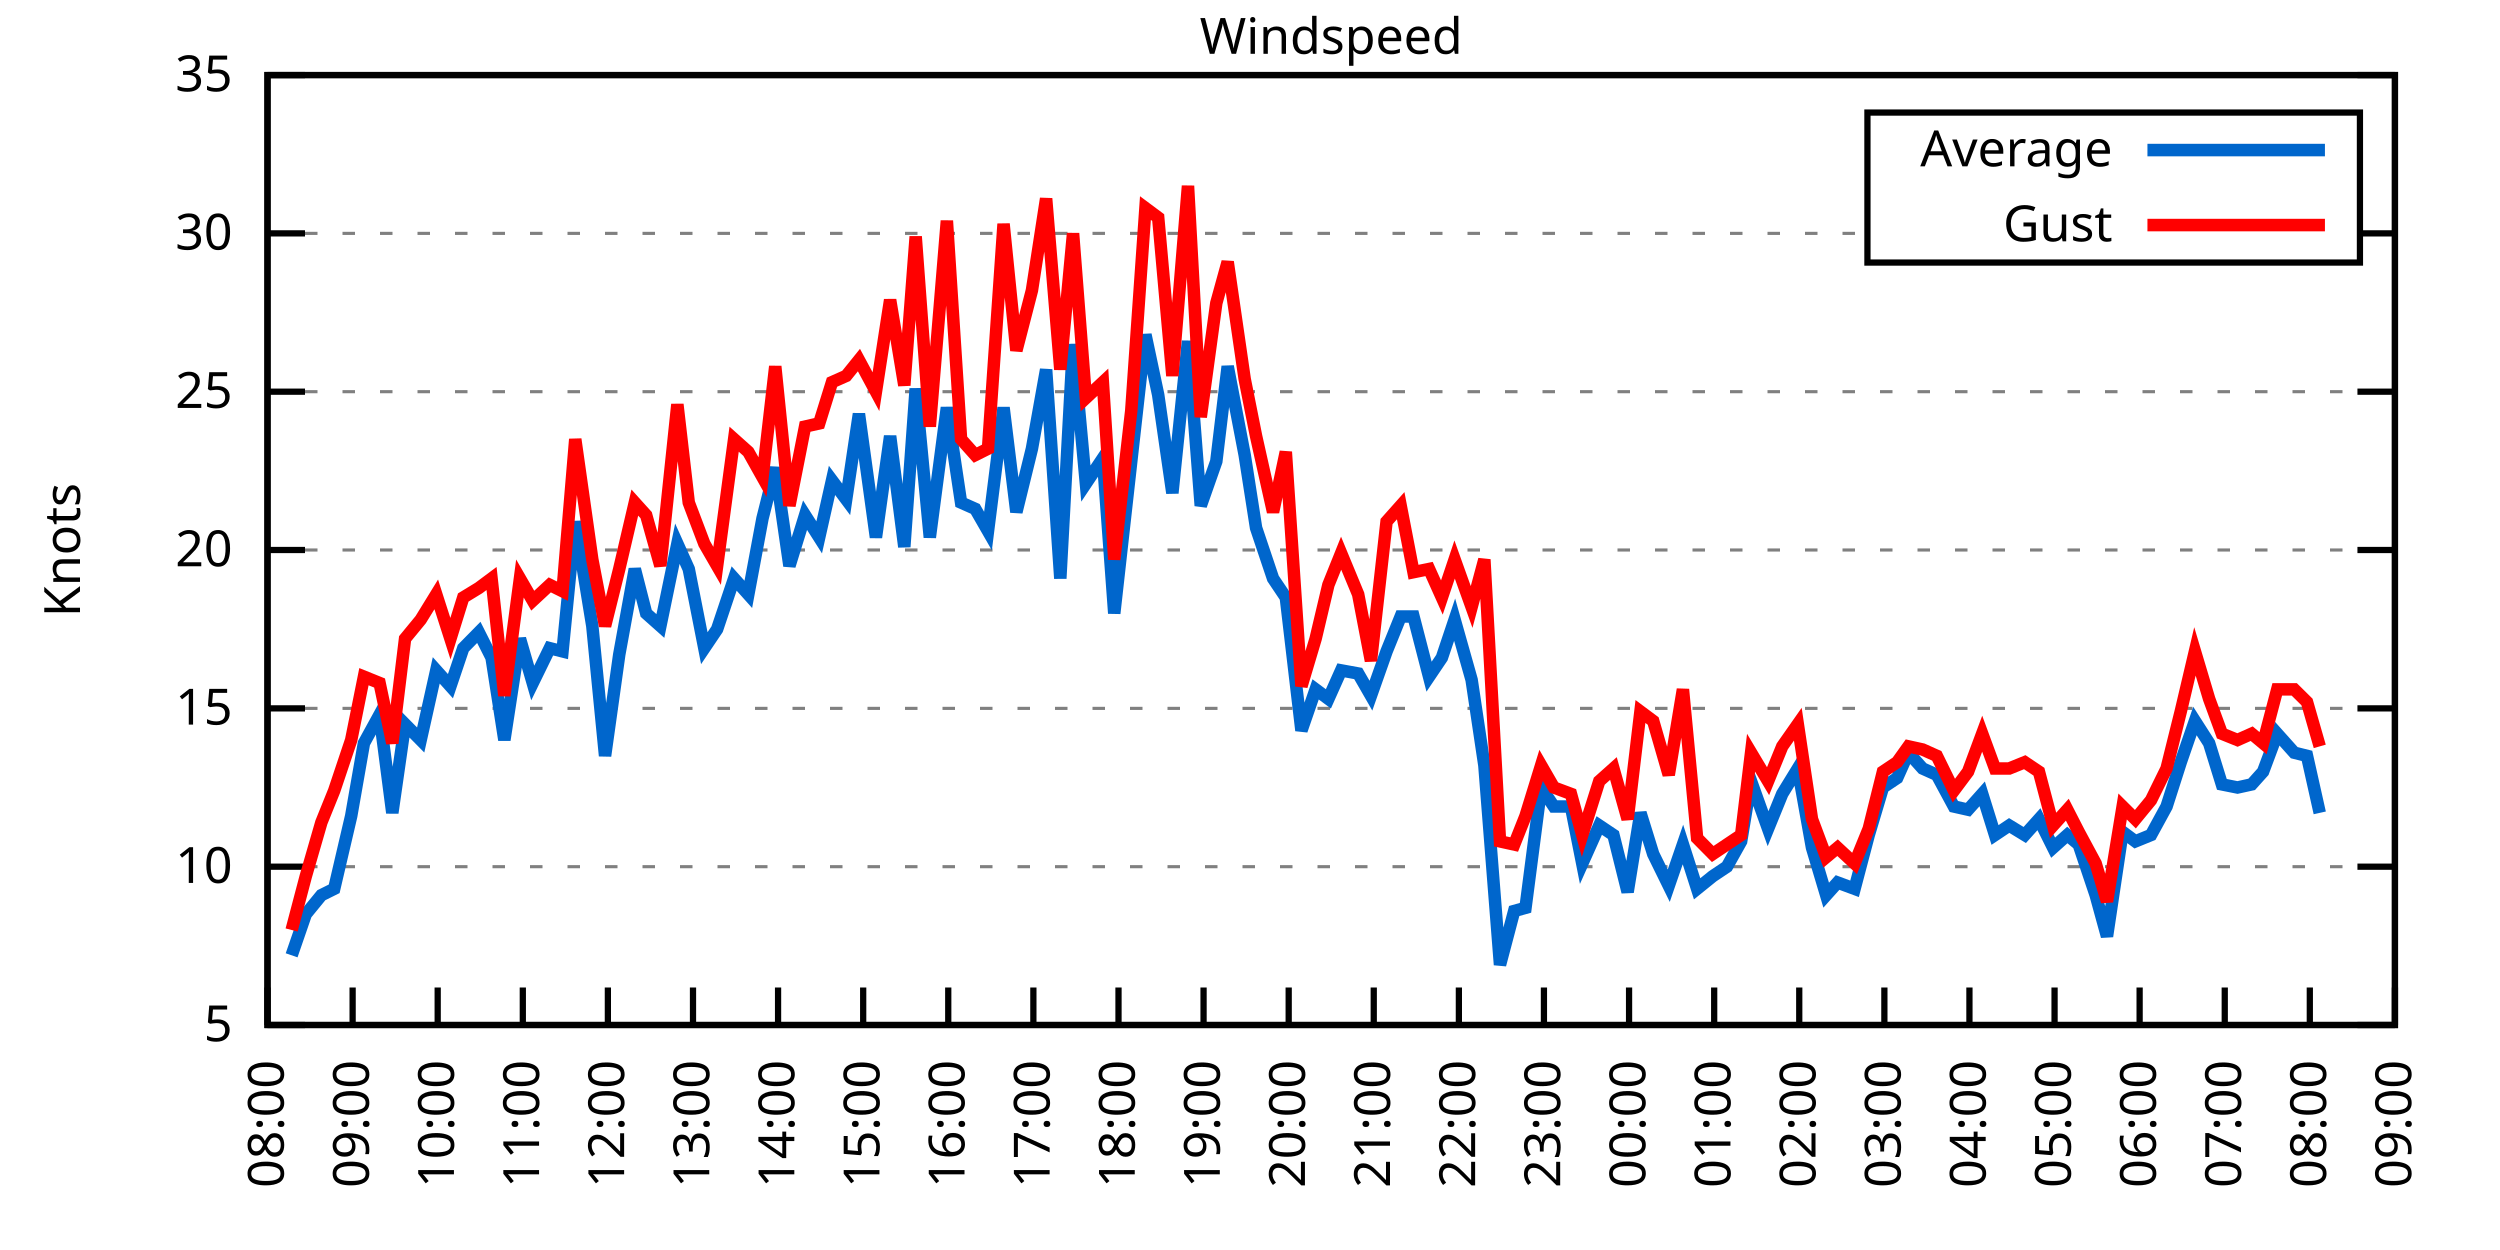
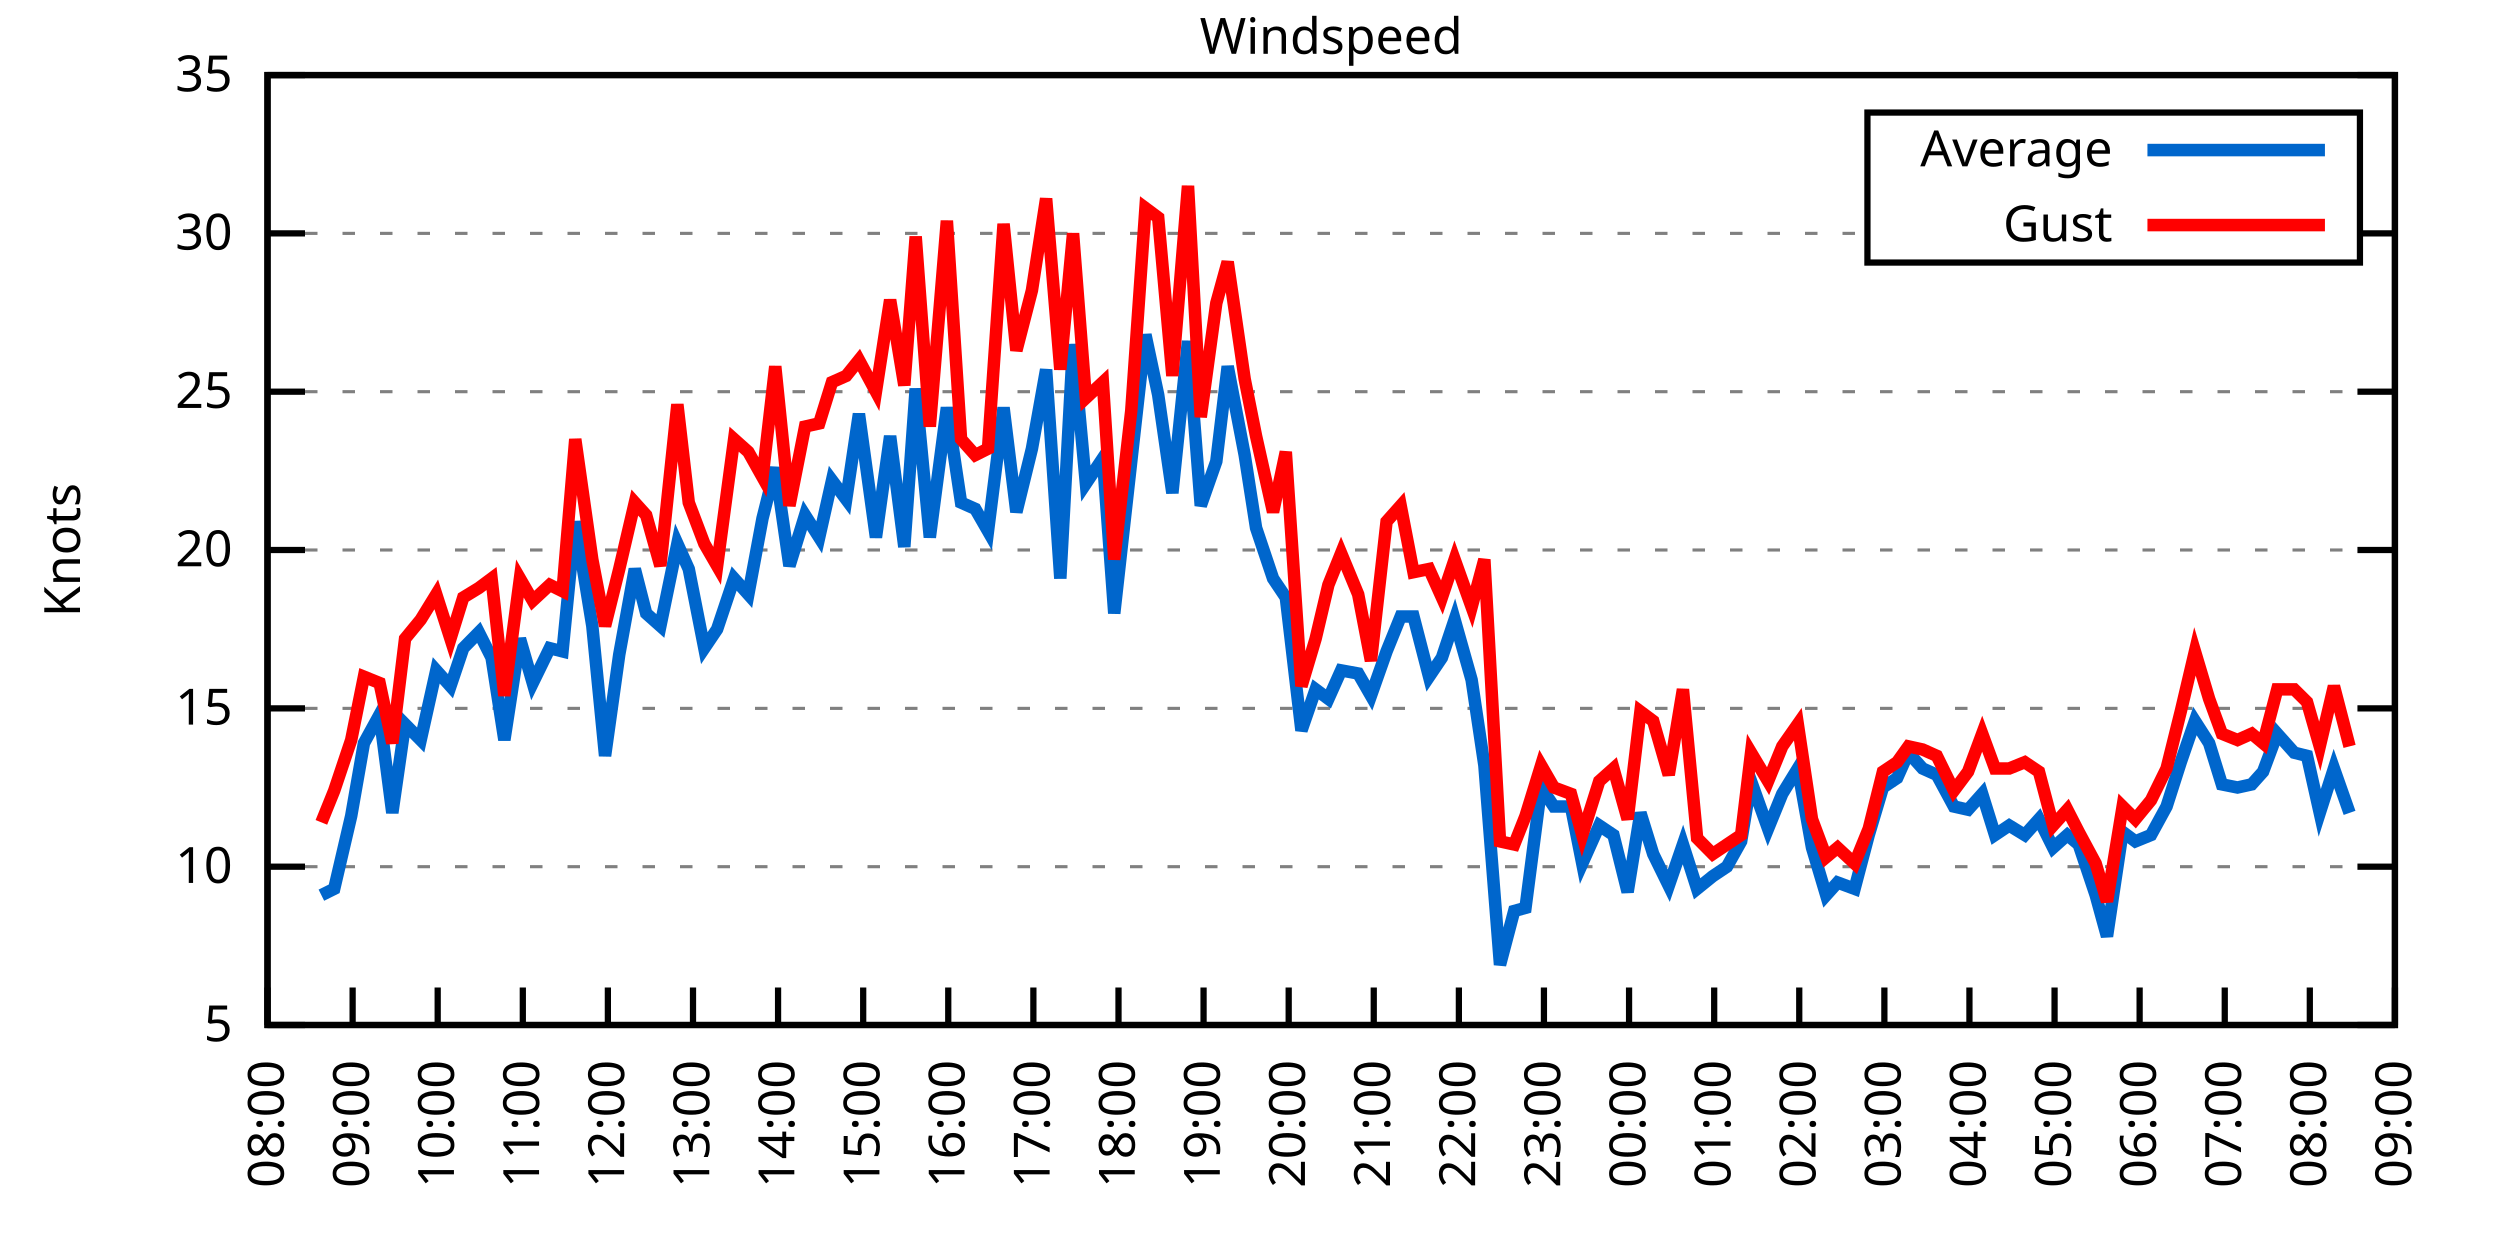
<svg xmlns="http://www.w3.org/2000/svg" xmlns:xlink="http://www.w3.org/1999/xlink" width="400" height="200" viewBox="0 0 400 200">
  <g id="gnuplot_canvas">
    <rect x="0" y="0" width="400" height="200" fill="none" />
    <defs>
      <circle id="gpDot" r="0.5" stroke-width="0.5" stroke="currentColor" />
      <path id="gpPt0" stroke-width="0.333" stroke="currentColor" d="M-1,0 h2 M0,-1 v2" />
      <path id="gpPt1" stroke-width="0.333" stroke="currentColor" d="M-1,-1 L1,1 M1,-1 L-1,1" />
      <path id="gpPt2" stroke-width="0.333" stroke="currentColor" d="M-1,0 L1,0 M0,-1 L0,1 M-1,-1 L1,1 M-1,1 L1,-1" />
      <rect id="gpPt3" stroke-width="0.333" stroke="currentColor" x="-1" y="-1" width="2" height="2" />
      <rect id="gpPt4" stroke-width="0.333" stroke="currentColor" fill="currentColor" x="-1" y="-1" width="2" height="2" />
      <circle id="gpPt5" stroke-width="0.333" stroke="currentColor" cx="0" cy="0" r="1" />
      <use xlink:href="#gpPt5" id="gpPt6" fill="currentColor" stroke="none" />
      <path id="gpPt7" stroke-width="0.333" stroke="currentColor" d="M0,-1.33 L-1.33,0.67 L1.33,0.67 z" />
      <use xlink:href="#gpPt7" id="gpPt8" fill="currentColor" stroke="none" />
      <use xlink:href="#gpPt7" id="gpPt9" stroke="currentColor" transform="rotate(180)" />
      <use xlink:href="#gpPt9" id="gpPt10" fill="currentColor" stroke="none" />
      <use xlink:href="#gpPt3" id="gpPt11" stroke="currentColor" transform="rotate(45)" />
      <use xlink:href="#gpPt11" id="gpPt12" fill="currentColor" stroke="none" />
      <path id="gpPt13" stroke-width="0.333" stroke="currentColor" d="M0,1.330 L1.265,0.411 L0.782,-1.067 L-0.782,-1.076 L-1.265,0.411 z" />
      <use xlink:href="#gpPt13" id="gpPt14" fill="currentColor" stroke="none" />
      <filter id="textbox" filterUnits="objectBoundingBox" x="0" y="0" height="1" width="1">
        <feFlood flood-color="white" flood-opacity="1" result="bgnd" />
        <feComposite in="SourceGraphic" in2="bgnd" operator="atop" />
      </filter>
      <filter id="greybox" filterUnits="objectBoundingBox" x="0" y="0" height="1" width="1">
        <feFlood flood-color="lightgrey" flood-opacity="1" result="grey" />
        <feComposite in="SourceGraphic" in2="grey" operator="atop" />
      </filter>
    </defs>
    <g fill="none" color="white" stroke="currentColor" stroke-width="1.00" stroke-linecap="butt" stroke-linejoin="miter">
</g>
    <g fill="none" color="black" stroke="currentColor" stroke-width="1.00" stroke-linecap="butt" stroke-linejoin="miter">
      <g stroke="none" shape-rendering="crispEdges">
        <polygon fill="rgb(255, 255, 255)" points="42.80,164.00 383.18,164.00 383.18,12.02 42.80,12.02 " />
      </g>
    </g>
    <g fill="none" color="black" stroke="currentColor" stroke-width="1.00" stroke-linecap="butt" stroke-linejoin="miter">
</g>
    <g fill="none" color="black" stroke="black" stroke-width="0.50" stroke-linecap="butt" stroke-linejoin="miter">
</g>
    <g fill="none" color="gray" stroke="currentColor" stroke-width="0.50" stroke-linecap="butt" stroke-linejoin="miter">
      <path stroke="gray" stroke-dasharray="2,4" class="gridline" d="M42.80,164.00 L383.19,164.00  " />
    </g>
    <g fill="none" color="gray" stroke="gray" stroke-width="1.00" stroke-linecap="butt" stroke-linejoin="miter">
</g>
    <g fill="none" color="black" stroke="currentColor" stroke-width="1.00" stroke-linecap="butt" stroke-linejoin="miter">
      <path stroke="black" d="M42.80,164.00 L48.80,164.00 M383.19,164.00 L377.19,164.00  " />
      <g transform="translate(37.20,166.60)" stroke="none" fill="black" font-family="Sans" font-size="8.00" text-anchor="end">
        <text>
          <tspan font-family="Sans"> 5</tspan>
        </text>
      </g>
    </g>
    <g fill="none" color="black" stroke="currentColor" stroke-width="1.00" stroke-linecap="butt" stroke-linejoin="miter">
</g>
    <g fill="none" color="black" stroke="black" stroke-width="0.50" stroke-linecap="butt" stroke-linejoin="miter">
</g>
    <g fill="none" color="gray" stroke="currentColor" stroke-width="0.50" stroke-linecap="butt" stroke-linejoin="miter">
      <path stroke="gray" stroke-dasharray="2,4" class="gridline" d="M42.80,138.67 L383.19,138.67  " />
    </g>
    <g fill="none" color="gray" stroke="gray" stroke-width="1.00" stroke-linecap="butt" stroke-linejoin="miter">
</g>
    <g fill="none" color="black" stroke="currentColor" stroke-width="1.00" stroke-linecap="butt" stroke-linejoin="miter">
      <path stroke="black" d="M42.80,138.67 L48.80,138.67 M383.19,138.67 L377.19,138.67  " />
      <g transform="translate(37.20,141.27)" stroke="none" fill="black" font-family="Sans" font-size="8.00" text-anchor="end">
        <text>
          <tspan font-family="Sans"> 10</tspan>
        </text>
      </g>
    </g>
    <g fill="none" color="black" stroke="currentColor" stroke-width="1.00" stroke-linecap="butt" stroke-linejoin="miter">
</g>
    <g fill="none" color="black" stroke="black" stroke-width="0.50" stroke-linecap="butt" stroke-linejoin="miter">
</g>
    <g fill="none" color="gray" stroke="currentColor" stroke-width="0.50" stroke-linecap="butt" stroke-linejoin="miter">
      <path stroke="gray" stroke-dasharray="2,4" class="gridline" d="M42.80,113.34 L383.19,113.34  " />
    </g>
    <g fill="none" color="gray" stroke="gray" stroke-width="1.00" stroke-linecap="butt" stroke-linejoin="miter">
</g>
    <g fill="none" color="black" stroke="currentColor" stroke-width="1.00" stroke-linecap="butt" stroke-linejoin="miter">
      <path stroke="black" d="M42.80,113.34 L48.80,113.34 M383.19,113.34 L377.19,113.34  " />
      <g transform="translate(37.20,115.94)" stroke="none" fill="black" font-family="Sans" font-size="8.00" text-anchor="end">
        <text>
          <tspan font-family="Sans"> 15</tspan>
        </text>
      </g>
    </g>
    <g fill="none" color="black" stroke="currentColor" stroke-width="1.00" stroke-linecap="butt" stroke-linejoin="miter">
</g>
    <g fill="none" color="black" stroke="black" stroke-width="0.50" stroke-linecap="butt" stroke-linejoin="miter">
</g>
    <g fill="none" color="gray" stroke="currentColor" stroke-width="0.50" stroke-linecap="butt" stroke-linejoin="miter">
      <path stroke="gray" stroke-dasharray="2,4" class="gridline" d="M42.80,88.00 L383.19,88.00  " />
    </g>
    <g fill="none" color="gray" stroke="gray" stroke-width="1.00" stroke-linecap="butt" stroke-linejoin="miter">
</g>
    <g fill="none" color="black" stroke="currentColor" stroke-width="1.00" stroke-linecap="butt" stroke-linejoin="miter">
      <path stroke="black" d="M42.80,88.00 L48.80,88.00 M383.19,88.00 L377.19,88.00  " />
      <g transform="translate(37.20,90.60)" stroke="none" fill="black" font-family="Sans" font-size="8.00" text-anchor="end">
        <text>
          <tspan font-family="Sans"> 20</tspan>
        </text>
      </g>
    </g>
    <g fill="none" color="black" stroke="currentColor" stroke-width="1.00" stroke-linecap="butt" stroke-linejoin="miter">
</g>
    <g fill="none" color="black" stroke="black" stroke-width="0.50" stroke-linecap="butt" stroke-linejoin="miter">
</g>
    <g fill="none" color="gray" stroke="currentColor" stroke-width="0.50" stroke-linecap="butt" stroke-linejoin="miter">
      <path stroke="gray" stroke-dasharray="2,4" class="gridline" d="M42.80,62.67 L383.19,62.67  " />
    </g>
    <g fill="none" color="gray" stroke="gray" stroke-width="1.00" stroke-linecap="butt" stroke-linejoin="miter">
</g>
    <g fill="none" color="black" stroke="currentColor" stroke-width="1.00" stroke-linecap="butt" stroke-linejoin="miter">
      <path stroke="black" d="M42.80,62.67 L48.80,62.67 M383.19,62.67 L377.19,62.67  " />
      <g transform="translate(37.20,65.27)" stroke="none" fill="black" font-family="Sans" font-size="8.00" text-anchor="end">
        <text>
          <tspan font-family="Sans"> 25</tspan>
        </text>
      </g>
    </g>
    <g fill="none" color="black" stroke="currentColor" stroke-width="1.00" stroke-linecap="butt" stroke-linejoin="miter">
</g>
    <g fill="none" color="black" stroke="black" stroke-width="0.50" stroke-linecap="butt" stroke-linejoin="miter">
</g>
    <g fill="none" color="gray" stroke="currentColor" stroke-width="0.50" stroke-linecap="butt" stroke-linejoin="miter">
      <path stroke="gray" stroke-dasharray="2,4" class="gridline" d="M42.80,37.34 L298.79,37.34 M377.59,37.34 L383.19,37.34  " />
    </g>
    <g fill="none" color="gray" stroke="gray" stroke-width="1.00" stroke-linecap="butt" stroke-linejoin="miter">
</g>
    <g fill="none" color="black" stroke="currentColor" stroke-width="1.00" stroke-linecap="butt" stroke-linejoin="miter">
      <path stroke="black" d="M42.80,37.34 L48.80,37.34 M383.19,37.34 L377.19,37.34  " />
      <g transform="translate(37.20,39.94)" stroke="none" fill="black" font-family="Sans" font-size="8.00" text-anchor="end">
        <text>
          <tspan font-family="Sans"> 30</tspan>
        </text>
      </g>
    </g>
    <g fill="none" color="black" stroke="currentColor" stroke-width="1.00" stroke-linecap="butt" stroke-linejoin="miter">
</g>
    <g fill="none" color="black" stroke="black" stroke-width="0.50" stroke-linecap="butt" stroke-linejoin="miter">
</g>
    <g fill="none" color="gray" stroke="currentColor" stroke-width="0.50" stroke-linecap="butt" stroke-linejoin="miter">
      <path stroke="gray" stroke-dasharray="2,4" class="gridline" d="M42.80,12.01 L383.19,12.01  " />
    </g>
    <g fill="none" color="gray" stroke="gray" stroke-width="1.00" stroke-linecap="butt" stroke-linejoin="miter">
</g>
    <g fill="none" color="black" stroke="currentColor" stroke-width="1.00" stroke-linecap="butt" stroke-linejoin="miter">
      <path stroke="black" d="M42.80,12.01 L48.80,12.01 M383.19,12.01 L377.19,12.01  " />
      <g transform="translate(37.20,14.61)" stroke="none" fill="black" font-family="Sans" font-size="8.00" text-anchor="end">
        <text>
          <tspan font-family="Sans"> 35</tspan>
        </text>
      </g>
    </g>
    <g fill="none" color="black" stroke="currentColor" stroke-width="1.00" stroke-linecap="butt" stroke-linejoin="miter">
      <path stroke="black" d="M42.80,164.00 L42.80,158.00  " />
      <g transform="translate(45.40,169.60) rotate(270.00)" stroke="none" fill="black" font-family="Sans" font-size="8.00" text-anchor="end">
        <text>
          <tspan font-family="Sans">08:00</tspan>
        </text>
      </g>
    </g>
    <g fill="none" color="black" stroke="currentColor" stroke-width="1.00" stroke-linecap="butt" stroke-linejoin="miter">
      <path stroke="black" d="M56.42,164.00 L56.42,158.00  " />
      <g transform="translate(59.02,169.60) rotate(270.00)" stroke="none" fill="black" font-family="Sans" font-size="8.00" text-anchor="end">
        <text>
          <tspan font-family="Sans">09:00</tspan>
        </text>
      </g>
    </g>
    <g fill="none" color="black" stroke="currentColor" stroke-width="1.00" stroke-linecap="butt" stroke-linejoin="miter">
      <path stroke="black" d="M70.03,164.00 L70.03,158.00  " />
      <g transform="translate(72.63,169.60) rotate(270.00)" stroke="none" fill="black" font-family="Sans" font-size="8.00" text-anchor="end">
        <text>
          <tspan font-family="Sans">10:00</tspan>
        </text>
      </g>
    </g>
    <g fill="none" color="black" stroke="currentColor" stroke-width="1.00" stroke-linecap="butt" stroke-linejoin="miter">
      <path stroke="black" d="M83.65,164.00 L83.65,158.00  " />
      <g transform="translate(86.25,169.60) rotate(270.00)" stroke="none" fill="black" font-family="Sans" font-size="8.00" text-anchor="end">
        <text>
          <tspan font-family="Sans">11:00</tspan>
        </text>
      </g>
    </g>
    <g fill="none" color="black" stroke="currentColor" stroke-width="1.00" stroke-linecap="butt" stroke-linejoin="miter">
      <path stroke="black" d="M97.26,164.00 L97.26,158.00  " />
      <g transform="translate(99.86,169.60) rotate(270.00)" stroke="none" fill="black" font-family="Sans" font-size="8.00" text-anchor="end">
        <text>
          <tspan font-family="Sans">12:00</tspan>
        </text>
      </g>
    </g>
    <g fill="none" color="black" stroke="currentColor" stroke-width="1.00" stroke-linecap="butt" stroke-linejoin="miter">
      <path stroke="black" d="M110.88,164.00 L110.88,158.00  " />
      <g transform="translate(113.48,169.60) rotate(270.00)" stroke="none" fill="black" font-family="Sans" font-size="8.00" text-anchor="end">
        <text>
          <tspan font-family="Sans">13:00</tspan>
        </text>
      </g>
    </g>
    <g fill="none" color="black" stroke="currentColor" stroke-width="1.00" stroke-linecap="butt" stroke-linejoin="miter">
      <path stroke="black" d="M124.49,164.00 L124.49,158.00  " />
      <g transform="translate(127.09,169.60) rotate(270.00)" stroke="none" fill="black" font-family="Sans" font-size="8.00" text-anchor="end">
        <text>
          <tspan font-family="Sans">14:00</tspan>
        </text>
      </g>
    </g>
    <g fill="none" color="black" stroke="currentColor" stroke-width="1.00" stroke-linecap="butt" stroke-linejoin="miter">
      <path stroke="black" d="M138.11,164.00 L138.11,158.00  " />
      <g transform="translate(140.71,169.60) rotate(270.00)" stroke="none" fill="black" font-family="Sans" font-size="8.00" text-anchor="end">
        <text>
          <tspan font-family="Sans">15:00</tspan>
        </text>
      </g>
    </g>
    <g fill="none" color="black" stroke="currentColor" stroke-width="1.00" stroke-linecap="butt" stroke-linejoin="miter">
      <path stroke="black" d="M151.72,164.00 L151.72,158.00  " />
      <g transform="translate(154.32,169.60) rotate(270.00)" stroke="none" fill="black" font-family="Sans" font-size="8.00" text-anchor="end">
        <text>
          <tspan font-family="Sans">16:00</tspan>
        </text>
      </g>
    </g>
    <g fill="none" color="black" stroke="currentColor" stroke-width="1.00" stroke-linecap="butt" stroke-linejoin="miter">
      <path stroke="black" d="M165.34,164.00 L165.34,158.00  " />
      <g transform="translate(167.94,169.60) rotate(270.00)" stroke="none" fill="black" font-family="Sans" font-size="8.00" text-anchor="end">
        <text>
          <tspan font-family="Sans">17:00</tspan>
        </text>
      </g>
    </g>
    <g fill="none" color="black" stroke="currentColor" stroke-width="1.00" stroke-linecap="butt" stroke-linejoin="miter">
      <path stroke="black" d="M178.96,164.00 L178.96,158.00  " />
      <g transform="translate(181.56,169.60) rotate(270.00)" stroke="none" fill="black" font-family="Sans" font-size="8.00" text-anchor="end">
        <text>
          <tspan font-family="Sans">18:00</tspan>
        </text>
      </g>
    </g>
    <g fill="none" color="black" stroke="currentColor" stroke-width="1.00" stroke-linecap="butt" stroke-linejoin="miter">
      <path stroke="black" d="M192.57,164.00 L192.57,158.00  " />
      <g transform="translate(195.17,169.60) rotate(270.00)" stroke="none" fill="black" font-family="Sans" font-size="8.00" text-anchor="end">
        <text>
          <tspan font-family="Sans">19:00</tspan>
        </text>
      </g>
    </g>
    <g fill="none" color="black" stroke="currentColor" stroke-width="1.00" stroke-linecap="butt" stroke-linejoin="miter">
      <path stroke="black" d="M206.19,164.00 L206.19,158.00  " />
      <g transform="translate(208.79,169.60) rotate(270.00)" stroke="none" fill="black" font-family="Sans" font-size="8.00" text-anchor="end">
        <text>
          <tspan font-family="Sans">20:00</tspan>
        </text>
      </g>
    </g>
    <g fill="none" color="black" stroke="currentColor" stroke-width="1.00" stroke-linecap="butt" stroke-linejoin="miter">
      <path stroke="black" d="M219.80,164.00 L219.80,158.00  " />
      <g transform="translate(222.40,169.60) rotate(270.00)" stroke="none" fill="black" font-family="Sans" font-size="8.00" text-anchor="end">
        <text>
          <tspan font-family="Sans">21:00</tspan>
        </text>
      </g>
    </g>
    <g fill="none" color="black" stroke="currentColor" stroke-width="1.00" stroke-linecap="butt" stroke-linejoin="miter">
      <path stroke="black" d="M233.42,164.00 L233.42,158.00  " />
      <g transform="translate(236.02,169.60) rotate(270.00)" stroke="none" fill="black" font-family="Sans" font-size="8.00" text-anchor="end">
        <text>
          <tspan font-family="Sans">22:00</tspan>
        </text>
      </g>
    </g>
    <g fill="none" color="black" stroke="currentColor" stroke-width="1.00" stroke-linecap="butt" stroke-linejoin="miter">
      <path stroke="black" d="M247.03,164.00 L247.03,158.00  " />
      <g transform="translate(249.63,169.60) rotate(270.00)" stroke="none" fill="black" font-family="Sans" font-size="8.00" text-anchor="end">
        <text>
          <tspan font-family="Sans">23:00</tspan>
        </text>
      </g>
    </g>
    <g fill="none" color="black" stroke="currentColor" stroke-width="1.00" stroke-linecap="butt" stroke-linejoin="miter">
      <path stroke="black" d="M260.65,164.00 L260.65,158.00  " />
      <g transform="translate(263.25,169.60) rotate(270.00)" stroke="none" fill="black" font-family="Sans" font-size="8.00" text-anchor="end">
        <text>
          <tspan font-family="Sans">00:00</tspan>
        </text>
      </g>
    </g>
    <g fill="none" color="black" stroke="currentColor" stroke-width="1.00" stroke-linecap="butt" stroke-linejoin="miter">
      <path stroke="black" d="M274.27,164.00 L274.27,158.00  " />
      <g transform="translate(276.87,169.60) rotate(270.00)" stroke="none" fill="black" font-family="Sans" font-size="8.00" text-anchor="end">
        <text>
          <tspan font-family="Sans">01:00</tspan>
        </text>
      </g>
    </g>
    <g fill="none" color="black" stroke="currentColor" stroke-width="1.00" stroke-linecap="butt" stroke-linejoin="miter">
      <path stroke="black" d="M287.88,164.00 L287.88,158.00  " />
      <g transform="translate(290.48,169.60) rotate(270.00)" stroke="none" fill="black" font-family="Sans" font-size="8.00" text-anchor="end">
        <text>
          <tspan font-family="Sans">02:00</tspan>
        </text>
      </g>
    </g>
    <g fill="none" color="black" stroke="currentColor" stroke-width="1.00" stroke-linecap="butt" stroke-linejoin="miter">
      <path stroke="black" d="M301.50,164.00 L301.50,158.00  " />
      <g transform="translate(304.10,169.60) rotate(270.00)" stroke="none" fill="black" font-family="Sans" font-size="8.00" text-anchor="end">
        <text>
          <tspan font-family="Sans">03:00</tspan>
        </text>
      </g>
    </g>
    <g fill="none" color="black" stroke="currentColor" stroke-width="1.00" stroke-linecap="butt" stroke-linejoin="miter">
      <path stroke="black" d="M315.11,164.00 L315.11,158.00  " />
      <g transform="translate(317.71,169.60) rotate(270.00)" stroke="none" fill="black" font-family="Sans" font-size="8.00" text-anchor="end">
        <text>
          <tspan font-family="Sans">04:00</tspan>
        </text>
      </g>
    </g>
    <g fill="none" color="black" stroke="currentColor" stroke-width="1.00" stroke-linecap="butt" stroke-linejoin="miter">
      <path stroke="black" d="M328.73,164.00 L328.73,158.00  " />
      <g transform="translate(331.33,169.60) rotate(270.00)" stroke="none" fill="black" font-family="Sans" font-size="8.00" text-anchor="end">
        <text>
          <tspan font-family="Sans">05:00</tspan>
        </text>
      </g>
    </g>
    <g fill="none" color="black" stroke="currentColor" stroke-width="1.00" stroke-linecap="butt" stroke-linejoin="miter">
      <path stroke="black" d="M342.34,164.00 L342.34,158.00  " />
      <g transform="translate(344.94,169.60) rotate(270.00)" stroke="none" fill="black" font-family="Sans" font-size="8.00" text-anchor="end">
        <text>
          <tspan font-family="Sans">06:00</tspan>
        </text>
      </g>
    </g>
    <g fill="none" color="black" stroke="currentColor" stroke-width="1.00" stroke-linecap="butt" stroke-linejoin="miter">
      <path stroke="black" d="M355.96,164.00 L355.96,158.00  " />
      <g transform="translate(358.56,169.60) rotate(270.00)" stroke="none" fill="black" font-family="Sans" font-size="8.00" text-anchor="end">
        <text>
          <tspan font-family="Sans">07:00</tspan>
        </text>
      </g>
    </g>
    <g fill="none" color="black" stroke="currentColor" stroke-width="1.00" stroke-linecap="butt" stroke-linejoin="miter">
      <path stroke="black" d="M369.57,164.00 L369.57,158.00  " />
      <g transform="translate(372.17,169.60) rotate(270.00)" stroke="none" fill="black" font-family="Sans" font-size="8.00" text-anchor="end">
        <text>
          <tspan font-family="Sans">08:00</tspan>
        </text>
      </g>
    </g>
    <g fill="none" color="black" stroke="currentColor" stroke-width="1.00" stroke-linecap="butt" stroke-linejoin="miter">
      <path stroke="black" d="M383.19,164.00 L383.19,158.00  " />
      <g transform="translate(385.79,169.60) rotate(270.00)" stroke="none" fill="black" font-family="Sans" font-size="8.00" text-anchor="end">
        <text>
          <tspan font-family="Sans">09:00</tspan>
        </text>
      </g>
    </g>
    <g fill="none" color="black" stroke="currentColor" stroke-width="1.00" stroke-linecap="butt" stroke-linejoin="miter">
</g>
    <g fill="none" color="black" stroke="currentColor" stroke-width="1.00" stroke-linecap="butt" stroke-linejoin="miter">
      <path stroke="black" d="M42.80,12.01 L42.80,164.00 L383.19,164.00 L383.19,12.01 L42.80,12.01 Z  " />
    </g>
    <g fill="none" color="black" stroke="currentColor" stroke-width="1.00" stroke-linecap="butt" stroke-linejoin="miter">
</g>
    <g fill="none" color="black" stroke="currentColor" stroke-width="1.00" stroke-linecap="butt" stroke-linejoin="miter">
      <path stroke="black" d="M298.79,42.01 L298.79,18.01 L377.59,18.01 L377.59,42.01 L298.79,42.01 Z  " />
    </g>
    <g id="Windspeed_plot_1">
      <g fill="none" color="white" stroke="black" stroke-width="2.00" stroke-linecap="butt" stroke-linejoin="miter">
</g>
      <g fill="none" color="black" stroke="currentColor" stroke-width="2.00" stroke-linecap="butt" stroke-linejoin="miter">
        <g transform="translate(337.99,26.61)" stroke="none" fill="black" font-family="Sans" font-size="8.00" text-anchor="end">
          <text>
            <tspan font-family="Sans">Average</tspan>
          </text>
        </g>
      </g>
      <g fill="none" color="black" stroke="currentColor" stroke-width="2.00" stroke-linecap="butt" stroke-linejoin="miter">
-         <path stroke="rgb(  0, 102, 204)" d="M343.59,24.01 L371.99,24.01 M46.66,152.85 L48.93,146.27 L51.42,143.23 L53.47,142.21 L56.19,130.56 L58.23,118.91   L60.73,114.35 L62.77,130.06 L64.81,115.87 L67.31,118.40 L69.80,107.26 L72.07,109.79 L74.12,103.71 L76.61,101.18   L78.65,105.23 L80.70,118.40 L83.19,102.19 L85.24,109.28 L87.96,103.71 L90.00,104.22 L92.04,83.45 L94.77,100.16   L96.81,120.94 L99.08,104.72 L101.57,91.04 L103.39,98.14 L105.66,100.16 L108.38,86.99 L110.20,91.04 L112.69,103.71   L114.74,100.67 L117.46,92.56 L119.73,95.10 L122.00,82.94 L124.04,74.83 L126.31,90.54 L128.81,82.43 L131.07,85.98   L133.12,76.86 L135.39,79.90 L137.43,66.22 L140.15,85.98 L142.42,69.77 L144.69,87.50 L146.51,62.17 L148.77,85.98   L151.50,65.21 L153.77,80.41 L156.04,81.42 L158.08,84.97 L160.57,65.21 L162.62,81.93 L165.11,71.79 L167.38,59.13   L169.65,92.56 L171.69,55.07 L173.74,77.37 L176.46,73.31 L178.28,98.14 L181.00,73.82 L183.27,53.55 L185.31,63.18   L187.58,78.89 L190.08,54.57 L192.12,80.91 L194.61,73.82 L196.43,58.62 L199.15,72.81 L200.97,84.46 L203.69,92.56   L205.73,95.60 L208.23,116.88 L210.50,110.30 L212.54,111.82 L214.58,107.26 L217.31,107.76 L219.35,111.31 L221.85,104.22   L224.11,98.64 L226.16,98.64 L228.65,108.27 L230.70,105.23 L232.74,99.15 L235.46,108.78 L237.50,122.46 L240.00,154.37   L242.27,145.76 L244.08,145.25 L246.58,126.00 L248.62,129.04 L251.35,129.04 L253.16,138.16 L255.88,132.08 L258.15,133.60   L260.42,142.72 L262.47,130.06 L264.51,136.64 L267.00,141.71 L269.27,135.12 L271.54,142.21 L274.04,140.19 L276.31,138.67   L278.58,134.62 L280.17,124.99 L282.89,132.59 L285.16,127.02 L287.65,122.96 L289.92,135.63 L292.19,143.23 L294.01,141.20   L296.73,142.21 L299.00,133.60 L301.27,126.00 L303.54,124.48 L305.35,120.43 L307.62,122.96 L309.89,123.98 L312.62,129.04   L314.89,129.55 L317.15,127.02 L319.20,133.60 L321.47,132.08 L323.96,133.60 L326.23,131.07 L328.50,135.63 L330.77,133.60   L332.59,135.12 L335.31,143.23 L337.12,149.81 L339.62,133.10 L341.66,134.62 L344.16,133.60 L346.65,129.04 L348.92,121.95   L351.19,115.36 L353.46,118.91 L355.50,125.50 L358.00,126.00 L360.27,125.50 L362.09,123.47 L364.36,117.39 L367.08,120.43   L369.12,120.94 L371.16,130.06  " />
+         <path stroke="rgb(  0, 102, 204)" d="M343.59,24.01 L371.99,24.01 M51.42,143.23 L53.47,142.21 L56.19,130.56 L58.23,118.91 L60.73,114.35 L62.77,130.06   L64.81,115.87 L67.31,118.40 L69.80,107.26 L72.07,109.79 L74.12,103.71 L76.61,101.18 L78.65,105.23 L80.70,118.40   L83.19,102.19 L85.24,109.28 L87.96,103.71 L90.00,104.22 L92.04,83.45 L94.77,100.16 L96.81,120.94 L99.08,104.72   L101.57,91.04 L103.39,98.14 L105.66,100.16 L108.38,86.99 L110.20,91.04 L112.69,103.71 L114.74,100.67 L117.46,92.56   L119.73,95.10 L122.00,82.94 L124.04,74.83 L126.31,90.54 L128.81,82.43 L131.07,85.98 L133.12,76.86 L135.39,79.90   L137.43,66.22 L140.15,85.98 L142.42,69.77 L144.69,87.50 L146.51,62.17 L148.77,85.98 L151.50,65.21 L153.77,80.41   L156.04,81.42 L158.08,84.97 L160.57,65.21 L162.62,81.93 L165.11,71.79 L167.38,59.13 L169.65,92.56 L171.69,55.07   L173.74,77.37 L176.46,73.31 L178.28,98.14 L181.00,73.82 L183.27,53.55 L185.31,63.18 L187.58,78.89 L190.08,54.57   L192.12,80.91 L194.61,73.82 L196.43,58.62 L199.15,72.81 L200.97,84.46 L203.69,92.56 L205.73,95.60 L208.23,116.88   L210.50,110.30 L212.54,111.82 L214.58,107.26 L217.31,107.76 L219.35,111.31 L221.85,104.22 L224.11,98.64 L226.16,98.64   L228.65,108.27 L230.70,105.23 L232.74,99.15 L235.46,108.78 L237.50,122.46 L240.00,154.37 L242.27,145.76 L244.08,145.25   L246.58,126.00 L248.62,129.04 L251.35,129.04 L253.16,138.16 L255.88,132.08 L258.15,133.60 L260.42,142.72 L262.47,130.06   L264.51,136.64 L267.00,141.71 L269.27,135.12 L271.54,142.21 L274.04,140.19 L276.31,138.67 L278.58,134.62 L280.17,124.99   L282.89,132.59 L285.16,127.02 L287.65,122.96 L289.92,135.63 L292.19,143.23 L294.01,141.20 L296.73,142.21 L299.00,133.60   L301.27,126.00 L303.54,124.48 L305.35,120.43 L307.62,122.96 L309.89,123.98 L312.62,129.04 L314.89,129.55 L317.15,127.02   L319.20,133.60 L321.47,132.08 L323.96,133.60 L326.23,131.07 L328.50,135.63 L330.77,133.60 L332.59,135.12 L335.31,143.23   L337.12,149.81 L339.62,133.10 L341.66,134.62 L344.16,133.60 L346.65,129.04 L348.92,121.95 L351.19,115.36 L353.46,118.91   L355.50,125.50 L358.00,126.00 L360.27,125.50 L362.09,123.47 L364.36,117.39 L367.08,120.43 L369.12,120.94 L371.16,130.06   L373.43,122.96 L375.93,130.06  " />
      </g>
    </g>
    <g id="Windspeed_plot_2">
      <g fill="none" color="black" stroke="currentColor" stroke-width="2.00" stroke-linecap="butt" stroke-linejoin="miter">
        <g transform="translate(337.99,38.61)" stroke="none" fill="black" font-family="Sans" font-size="8.00" text-anchor="end">
          <text>
            <tspan font-family="Sans">Gust</tspan>
          </text>
        </g>
      </g>
      <g fill="none" color="black" stroke="currentColor" stroke-width="2.00" stroke-linecap="butt" stroke-linejoin="miter">
-         <path stroke="rgb(255,   0,   0)" d="M343.59,36.01 L371.99,36.01 M46.66,148.80 L48.93,140.19 L51.42,131.58 L53.47,126.51 L56.19,118.40 L58.23,108.27   L60.73,109.28 L62.77,118.91 L64.81,102.19 L67.31,99.15 L69.80,95.10 L72.07,102.19 L74.12,95.60 L76.61,94.08   L78.65,92.56 L80.70,111.31 L83.19,92.56 L85.24,96.11 L87.96,93.58 L90.00,94.59 L92.04,70.27 L94.77,89.52   L96.81,100.16 L99.08,91.04 L101.57,80.41 L103.39,82.43 L105.66,90.54 L108.38,64.70 L110.20,80.41 L112.69,86.99   L114.74,90.54 L117.46,70.27 L119.73,72.30 L122.00,76.35 L124.04,58.62 L126.31,80.91 L128.81,68.25 L131.07,67.74   L133.12,61.15 L135.39,60.14 L137.43,57.61 L140.15,62.67 L142.42,47.98 L144.69,61.66 L146.51,37.85 L148.77,68.25   L151.50,35.32 L153.77,70.27 L156.04,72.81 L158.08,71.79 L160.57,35.82 L162.62,56.09 L165.11,46.46 L167.38,31.77   L169.65,59.13 L171.69,37.34 L173.74,63.69 L176.46,61.15 L178.28,89.52 L181.00,65.71 L183.27,33.29 L185.31,34.81   L187.58,60.14 L190.08,29.74 L192.12,66.73 L194.61,48.49 L196.43,41.90 L199.15,60.65 L200.97,69.77 L203.69,81.93   L205.73,72.30 L208.23,109.79 L210.50,102.19 L212.54,93.58 L214.58,88.51 L217.31,95.10 L219.35,105.74 L221.85,83.45   L224.11,80.91 L226.16,91.55 L228.65,91.04 L230.70,95.60 L232.74,89.52 L235.46,97.12 L237.50,89.52 L240.00,134.62   L242.27,135.12 L244.08,130.56 L246.58,122.46 L248.62,126.00 L251.35,127.02 L253.16,133.60 L255.88,124.99 L258.15,122.96   L260.42,131.07 L262.47,113.84 L264.51,115.36 L267.00,123.98 L269.27,110.30 L271.54,134.11 L274.04,136.64 L276.31,135.12   L278.58,133.60 L280.17,120.43 L282.89,124.99 L285.16,119.42 L287.65,115.87 L289.92,131.07 L292.19,137.15 L294.01,135.63   L296.73,138.16 L299.00,132.59 L301.27,123.47 L303.54,121.95 L305.35,119.42 L307.62,119.92 L309.89,120.94 L312.62,126.51   L314.89,123.47 L317.15,117.39 L319.20,122.96 L321.47,122.96 L323.96,121.95 L326.23,123.47 L328.50,132.08 L330.77,129.55   L332.59,133.10 L335.31,138.16 L337.12,144.24 L339.62,129.04 L341.66,131.07 L344.16,128.03 L346.65,122.96 L348.92,113.84   L351.19,104.22 L353.46,111.82 L355.50,117.39 L358.00,118.40 L360.27,117.39 L362.09,118.91 L364.36,110.30 L367.08,110.30   L369.12,112.32 L371.16,119.42  " />
+         <path stroke="rgb(255,   0,   0)" d="M343.59,36.01 L371.99,36.01 M51.42,131.58 L53.47,126.51 L56.19,118.40 L58.23,108.27 L60.73,109.28 L62.77,118.91   L64.81,102.19 L67.31,99.15 L69.80,95.10 L72.07,102.19 L74.12,95.60 L76.61,94.08 L78.65,92.56 L80.70,111.31   L83.19,92.56 L85.24,96.11 L87.96,93.58 L90.00,94.59 L92.04,70.27 L94.77,89.52 L96.81,100.16 L99.08,91.04   L101.57,80.41 L103.39,82.43 L105.66,90.54 L108.38,64.70 L110.20,80.41 L112.69,86.99 L114.74,90.54 L117.46,70.27   L119.73,72.30 L122.00,76.35 L124.04,58.62 L126.31,80.91 L128.81,68.25 L131.07,67.74 L133.12,61.15 L135.39,60.14   L137.43,57.61 L140.15,62.67 L142.42,47.98 L144.69,61.66 L146.51,37.85 L148.77,68.25 L151.50,35.32 L153.77,70.27   L156.04,72.81 L158.08,71.79 L160.57,35.82 L162.62,56.09 L165.11,46.46 L167.38,31.77 L169.65,59.13 L171.69,37.34   L173.74,63.69 L176.46,61.15 L178.28,89.52 L181.00,65.71 L183.27,33.29 L185.31,34.81 L187.58,60.14 L190.08,29.74   L192.12,66.73 L194.61,48.49 L196.43,41.90 L199.15,60.65 L200.97,69.77 L203.69,81.93 L205.73,72.30 L208.23,109.79   L210.50,102.19 L212.54,93.58 L214.58,88.51 L217.31,95.10 L219.35,105.74 L221.85,83.45 L224.11,80.91 L226.16,91.55   L228.65,91.04 L230.70,95.60 L232.74,89.52 L235.46,97.12 L237.50,89.52 L240.00,134.62 L242.27,135.12 L244.08,130.56   L246.58,122.46 L248.62,126.00 L251.35,127.02 L253.16,133.60 L255.88,124.99 L258.15,122.96 L260.42,131.07 L262.47,113.84   L264.51,115.36 L267.00,123.98 L269.27,110.30 L271.54,134.11 L274.04,136.64 L276.31,135.12 L278.58,133.60 L280.17,120.43   L282.89,124.99 L285.16,119.42 L287.65,115.87 L289.92,131.07 L292.19,137.15 L294.01,135.63 L296.73,138.16 L299.00,132.59   L301.27,123.47 L303.54,121.95 L305.35,119.42 L307.62,119.92 L309.89,120.94 L312.62,126.51 L314.89,123.47 L317.15,117.39   L319.20,122.96 L321.47,122.96 L323.96,121.95 L326.23,123.47 L328.50,132.08 L330.77,129.55 L332.59,133.10 L335.31,138.16   L337.12,144.24 L339.62,129.04 L341.66,131.07 L344.16,128.03 L346.65,122.96 L348.92,113.84 L351.19,104.22 L353.46,111.82   L355.50,117.39 L358.00,118.40 L360.27,117.39 L362.09,118.91 L364.36,110.30 L367.08,110.30 L369.12,112.32 L371.16,119.42   L373.43,109.79 L375.93,119.42  " />
      </g>
    </g>
    <g fill="none" color="black" stroke="currentColor" stroke-width="2.00" stroke-linecap="butt" stroke-linejoin="miter">
</g>
    <g fill="none" color="black" stroke="black" stroke-width="1.00" stroke-linecap="butt" stroke-linejoin="miter">
</g>
    <g fill="none" color="black" stroke="currentColor" stroke-width="1.00" stroke-linecap="butt" stroke-linejoin="miter">
      <path stroke="black" d="M42.80,12.01 L42.80,164.00 L383.19,164.00 L383.19,12.01 L42.80,12.01 Z  " />
      <g transform="translate(12.80,88.01) rotate(270.00)" stroke="none" fill="black" font-family="Sans" font-size="8.00" text-anchor="middle">
        <text>
          <tspan font-family="Sans">Knots</tspan>
        </text>
      </g>
    </g>
    <g fill="none" color="black" stroke="currentColor" stroke-width="1.00" stroke-linecap="butt" stroke-linejoin="miter">
</g>
    <g fill="none" color="black" stroke="currentColor" stroke-width="1.00" stroke-linecap="butt" stroke-linejoin="miter">
      <g transform="translate(212.99,8.61)" stroke="none" fill="black" font-family="Sans" font-size="8.00" text-anchor="middle">
        <text>
          <tspan font-family="Sans">Windspeed</tspan>
        </text>
      </g>
    </g>
    <g fill="none" color="black" stroke="currentColor" stroke-width="1.00" stroke-linecap="butt" stroke-linejoin="miter">
</g>
  </g>
</svg>
